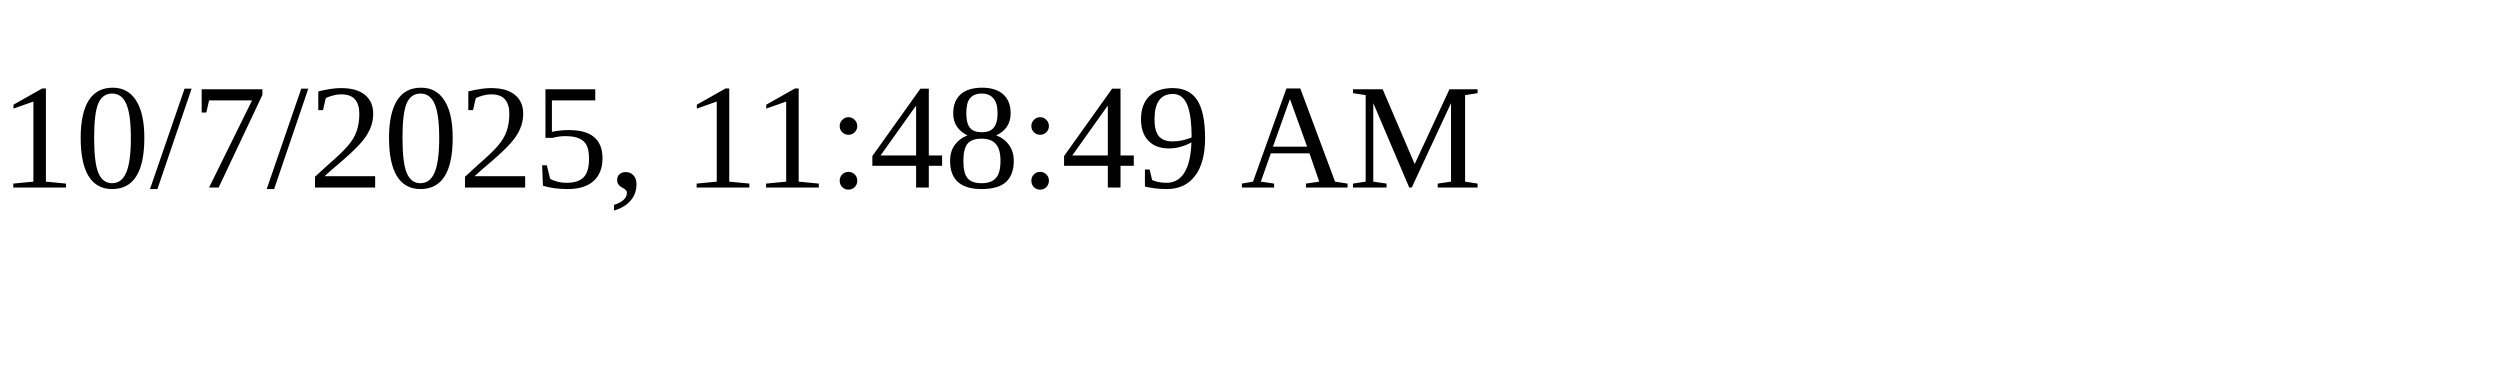
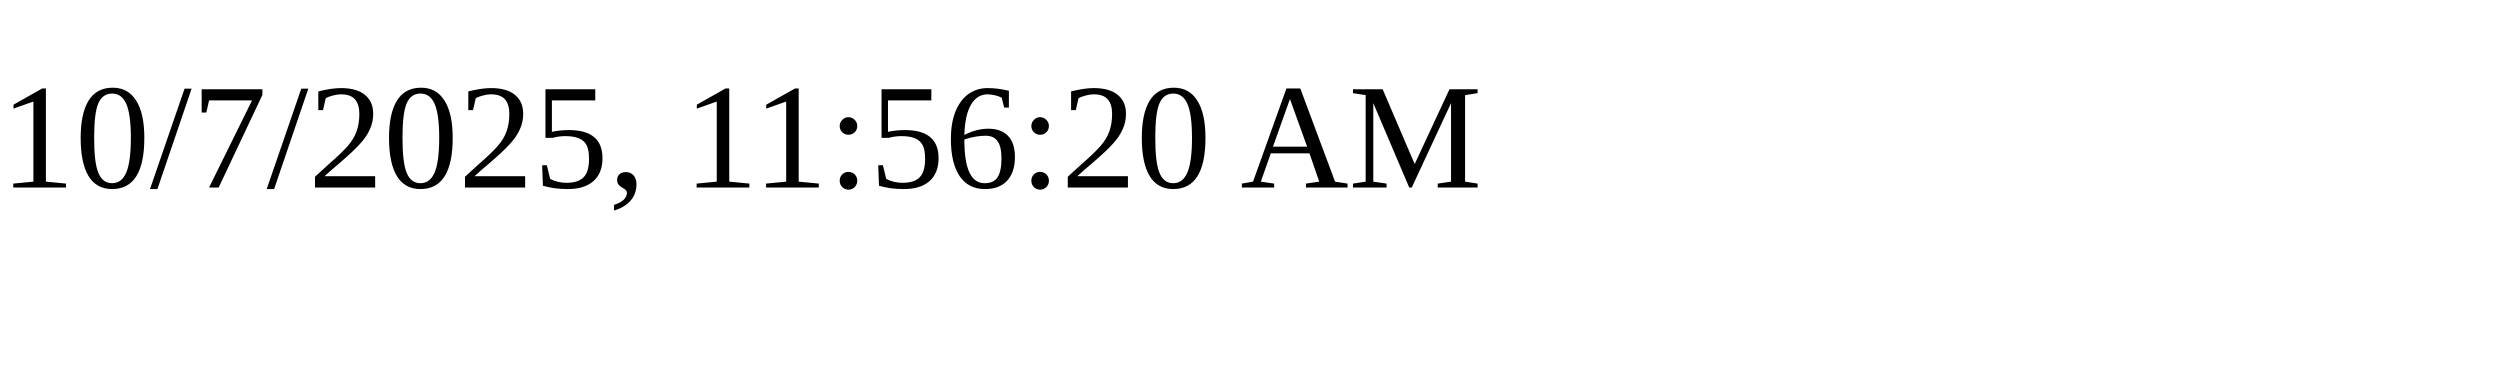
<svg xmlns="http://www.w3.org/2000/svg" height="30" width="200">
-   <text x="0" y="15">10/7/2025, 11:48:49 AM</text>
+   <text x="0" y="15">10/7/2025, 11:56:20 AM</text>
</svg>
